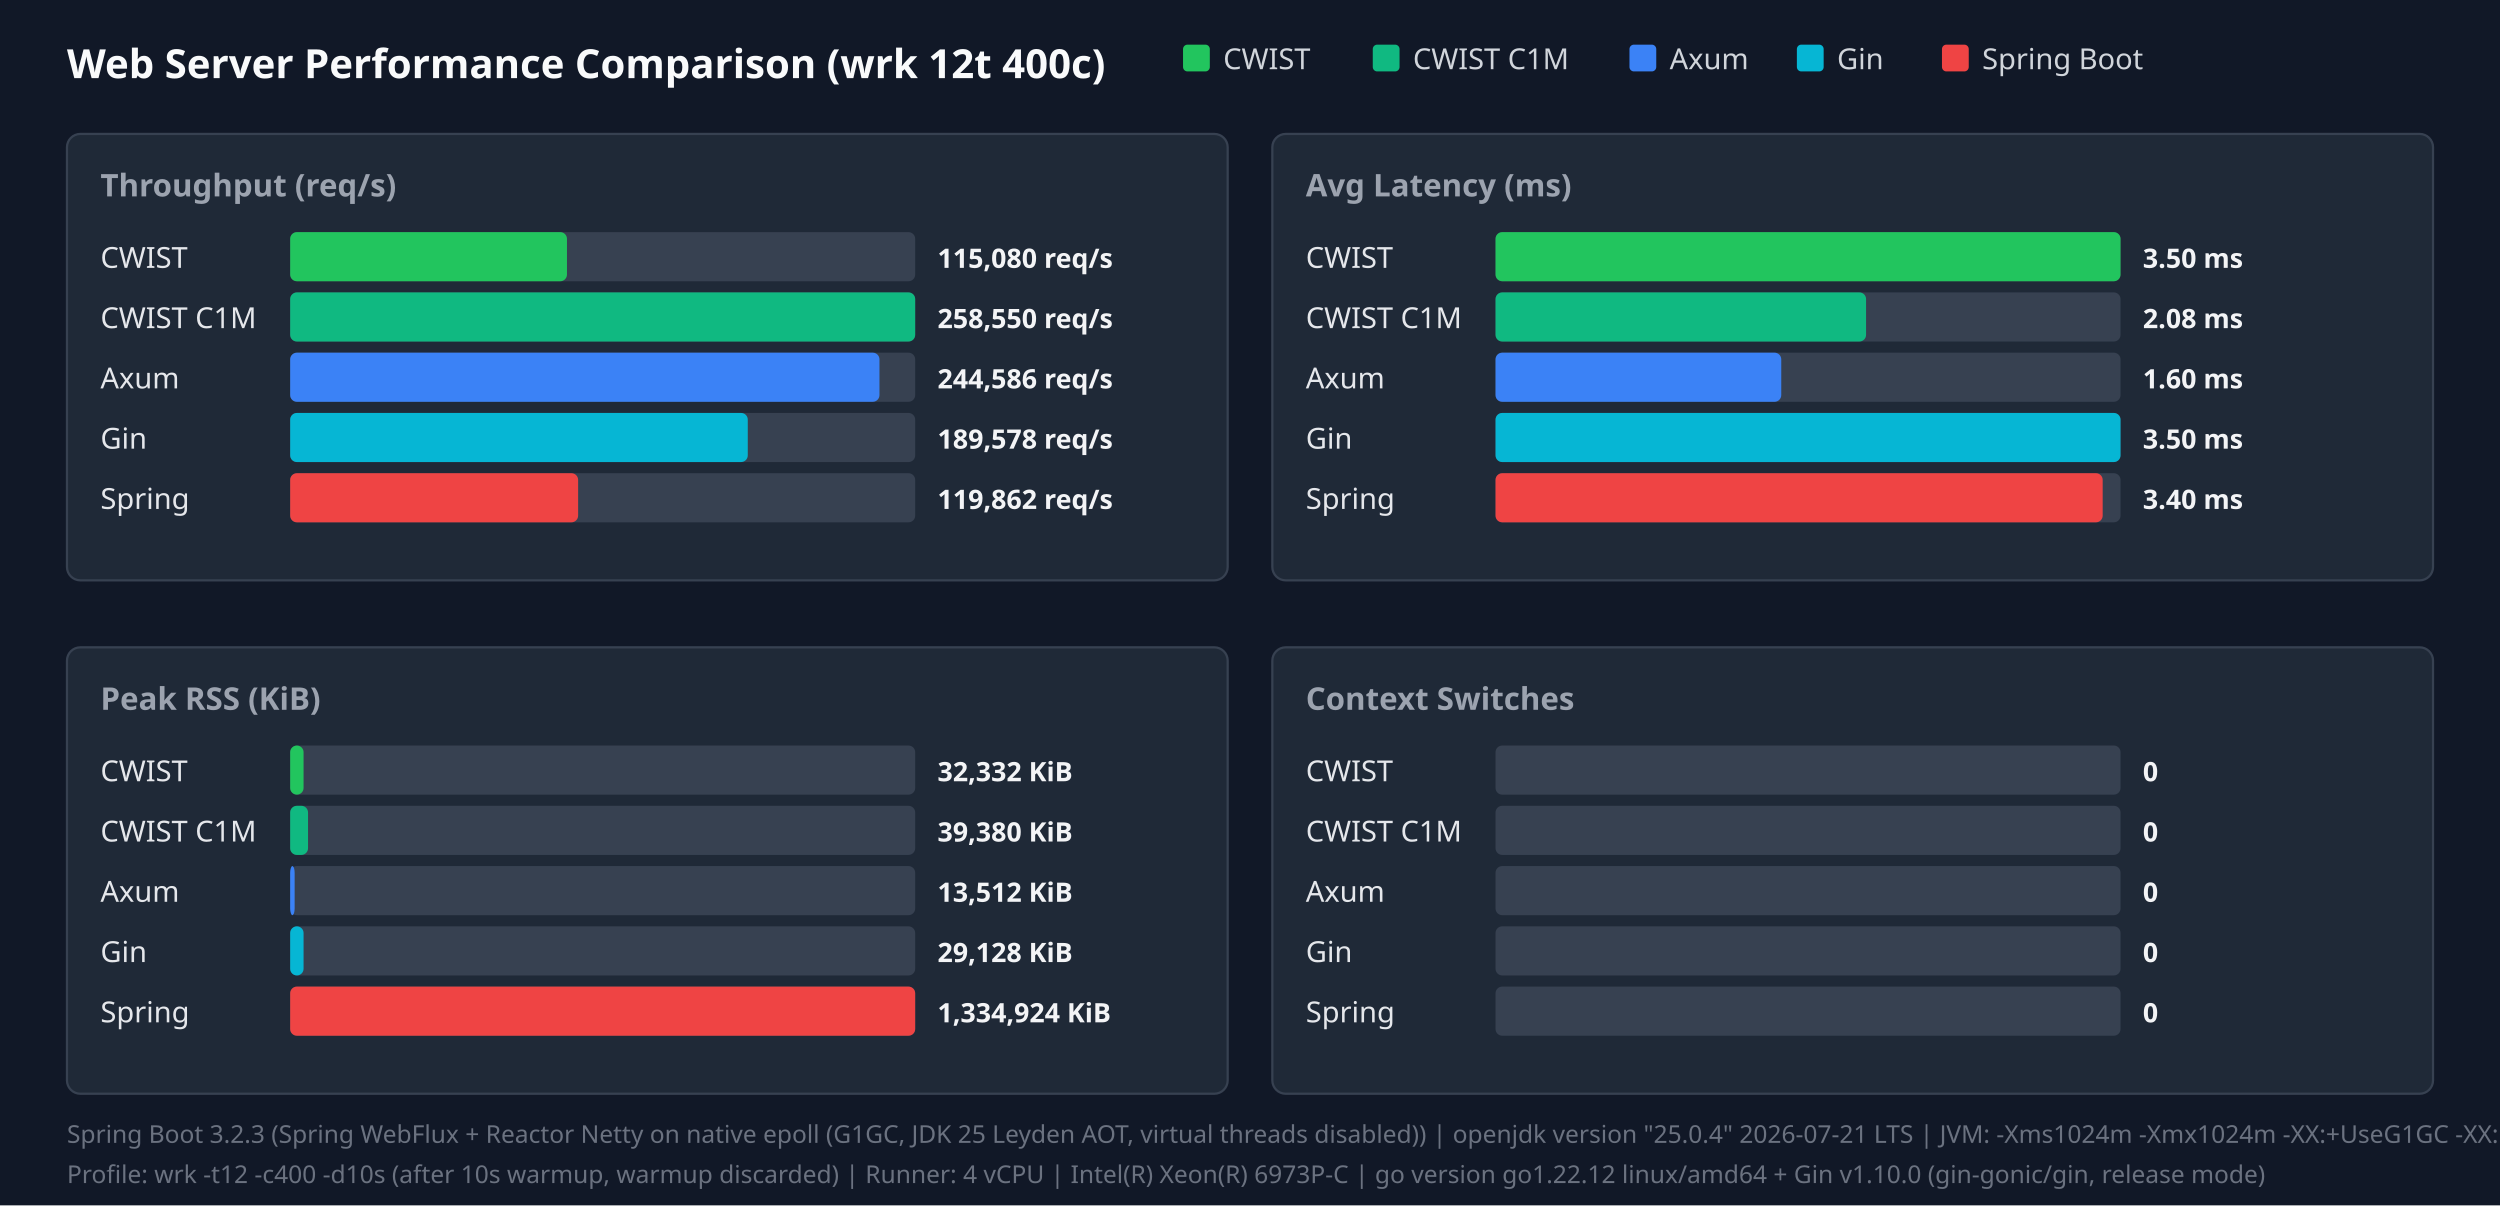
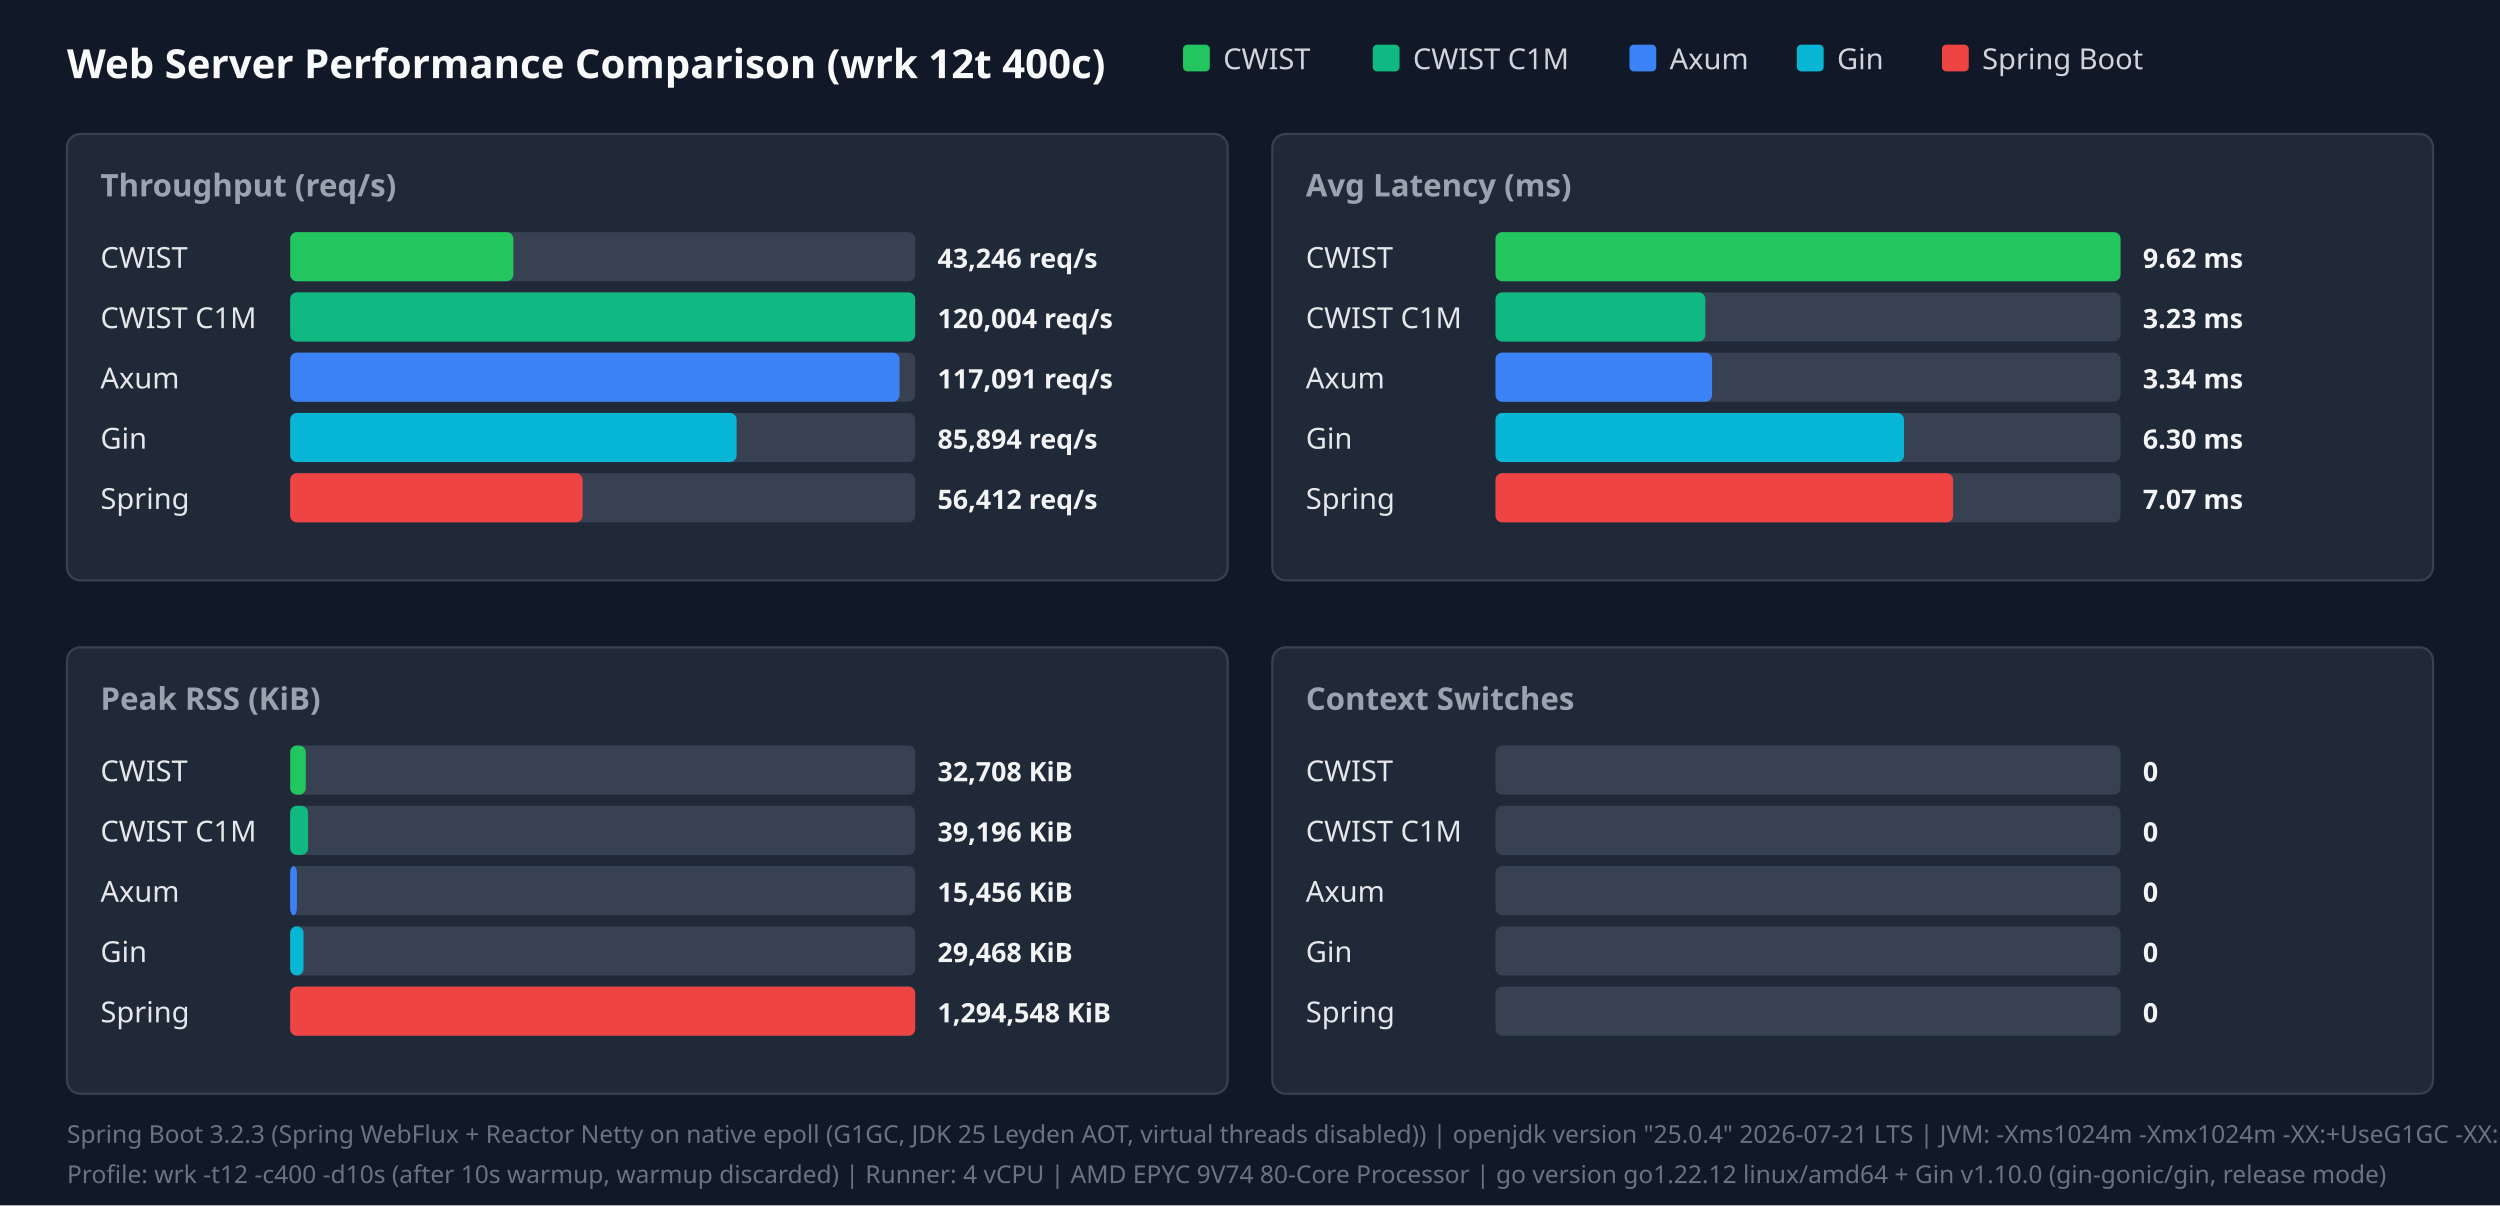
<svg xmlns="http://www.w3.org/2000/svg" width="1120" height="540" viewBox="0 0 1120 540">
  <style>.title{font:18px sans-serif;font-weight:bold;fill:#f9fafb}.panel-title{font:14px sans-serif;font-weight:600;fill:#9ca3af}.legend{font:13px sans-serif;fill:#d1d5db}.bar-label{font:13px sans-serif;font-weight:500;fill:#e5e7eb}.bar-val{font:12px sans-serif;font-weight:bold;fill:#f3f4f6}.footer{font:11px sans-serif;fill:#6b7280}</style>
  <rect width="100%" height="100%" fill="#111827" />
  <text x="30" y="35" class="title">Web Server Performance Comparison (wrk 12t 400c)</text>
  <rect x="530" y="20" width="12" height="12" fill="#22c55e" rx="2" />
  <text x="548" y="31" class="legend">CWIST</text>
  <rect x="615" y="20" width="12" height="12" fill="#10b981" rx="2" />
  <text x="633" y="31" class="legend">CWIST C1M</text>
  <rect x="730" y="20" width="12" height="12" fill="#3b82f6" rx="2" />
  <text x="748" y="31" class="legend">Axum</text>
  <rect x="805" y="20" width="12" height="12" fill="#06b6d4" rx="2" />
  <text x="823" y="31" class="legend">Gin</text>
  <rect x="870" y="20" width="12" height="12" fill="#ef4444" rx="2" />
  <text x="888" y="31" class="legend">Spring Boot</text>
  <rect x="30" y="60" width="520" height="200" fill="#1f2937" rx="6" stroke="#374151" />
  <text x="45" y="88" class="panel-title">Throughput (req/s)</text>
  <text x="45" y="120" class="bar-label">CWIST</text>
  <rect x="130" y="104" width="280" height="22" fill="#374151" rx="3" />
-   <rect x="130" y="104" width="124" height="22" fill="#22c55e" rx="3" />
-   <text x="420" y="120" class="bar-val">115,080 req/s</text>
+   <rect x="130" y="104" width="100" height="22" fill="#22c55e" rx="3" />
+   <text x="420" y="120" class="bar-val">43,246 req/s</text>
  <text x="45" y="147" class="bar-label">CWIST C1M</text>
  <rect x="130" y="131" width="280" height="22" fill="#374151" rx="3" />
  <rect x="130" y="131" width="280" height="22" fill="#10b981" rx="3" />
-   <text x="420" y="147" class="bar-val">258,550 req/s</text>
+   <text x="420" y="147" class="bar-val">120,004 req/s</text>
  <text x="45" y="174" class="bar-label">Axum</text>
  <rect x="130" y="158" width="280" height="22" fill="#374151" rx="3" />
-   <rect x="130" y="158" width="264" height="22" fill="#3b82f6" rx="3" />
-   <text x="420" y="174" class="bar-val">244,586 req/s</text>
+   <rect x="130" y="158" width="273" height="22" fill="#3b82f6" rx="3" />
+   <text x="420" y="174" class="bar-val">117,091 req/s</text>
  <text x="45" y="201" class="bar-label">Gin</text>
  <rect x="130" y="185" width="280" height="22" fill="#374151" rx="3" />
-   <rect x="130" y="185" width="205" height="22" fill="#06b6d4" rx="3" />
-   <text x="420" y="201" class="bar-val">189,578 req/s</text>
+   <rect x="130" y="185" width="200" height="22" fill="#06b6d4" rx="3" />
+   <text x="420" y="201" class="bar-val">85,894 req/s</text>
  <text x="45" y="228" class="bar-label">Spring</text>
  <rect x="130" y="212" width="280" height="22" fill="#374151" rx="3" />
-   <rect x="130" y="212" width="129" height="22" fill="#ef4444" rx="3" />
-   <text x="420" y="228" class="bar-val">119,862 req/s</text>
+   <rect x="130" y="212" width="131" height="22" fill="#ef4444" rx="3" />
+   <text x="420" y="228" class="bar-val">56,412 req/s</text>
  <rect x="570" y="60" width="520" height="200" fill="#1f2937" rx="6" stroke="#374151" />
  <text x="585" y="88" class="panel-title">Avg Latency (ms)</text>
  <text x="585" y="120" class="bar-label">CWIST</text>
  <rect x="670" y="104" width="280" height="22" fill="#374151" rx="3" />
  <rect x="670" y="104" width="280" height="22" fill="#22c55e" rx="3" />
-   <text x="960" y="120" class="bar-val">3.50 ms</text>
+   <text x="960" y="120" class="bar-val">9.62 ms</text>
  <text x="585" y="147" class="bar-label">CWIST C1M</text>
  <rect x="670" y="131" width="280" height="22" fill="#374151" rx="3" />
-   <rect x="670" y="131" width="166" height="22" fill="#10b981" rx="3" />
-   <text x="960" y="147" class="bar-val">2.08 ms</text>
+   <rect x="670" y="131" width="94" height="22" fill="#10b981" rx="3" />
+   <text x="960" y="147" class="bar-val">3.23 ms</text>
  <text x="585" y="174" class="bar-label">Axum</text>
  <rect x="670" y="158" width="280" height="22" fill="#374151" rx="3" />
-   <rect x="670" y="158" width="128" height="22" fill="#3b82f6" rx="3" />
-   <text x="960" y="174" class="bar-val">1.60 ms</text>
+   <rect x="670" y="158" width="97" height="22" fill="#3b82f6" rx="3" />
+   <text x="960" y="174" class="bar-val">3.34 ms</text>
  <text x="585" y="201" class="bar-label">Gin</text>
  <rect x="670" y="185" width="280" height="22" fill="#374151" rx="3" />
-   <rect x="670" y="185" width="280" height="22" fill="#06b6d4" rx="3" />
-   <text x="960" y="201" class="bar-val">3.50 ms</text>
+   <rect x="670" y="185" width="183" height="22" fill="#06b6d4" rx="3" />
+   <text x="960" y="201" class="bar-val">6.30 ms</text>
  <text x="585" y="228" class="bar-label">Spring</text>
  <rect x="670" y="212" width="280" height="22" fill="#374151" rx="3" />
-   <rect x="670" y="212" width="272" height="22" fill="#ef4444" rx="3" />
-   <text x="960" y="228" class="bar-val">3.40 ms</text>
+   <rect x="670" y="212" width="205" height="22" fill="#ef4444" rx="3" />
+   <text x="960" y="228" class="bar-val">7.07 ms</text>
  <rect x="30" y="290" width="520" height="200" fill="#1f2937" rx="6" stroke="#374151" />
  <text x="45" y="318" class="panel-title">Peak RSS (KiB)</text>
  <text x="45" y="350" class="bar-label">CWIST</text>
  <rect x="130" y="334" width="280" height="22" fill="#374151" rx="3" />
-   <rect x="130" y="334" width="6" height="22" fill="#22c55e" rx="3" />
-   <text x="420" y="350" class="bar-val">32,332 KiB</text>
+   <rect x="130" y="334" width="7" height="22" fill="#22c55e" rx="3" />
+   <text x="420" y="350" class="bar-val">32,708 KiB</text>
  <text x="45" y="377" class="bar-label">CWIST C1M</text>
  <rect x="130" y="361" width="280" height="22" fill="#374151" rx="3" />
  <rect x="130" y="361" width="8" height="22" fill="#10b981" rx="3" />
-   <text x="420" y="377" class="bar-val">39,380 KiB</text>
+   <text x="420" y="377" class="bar-val">39,196 KiB</text>
  <text x="45" y="404" class="bar-label">Axum</text>
  <rect x="130" y="388" width="280" height="22" fill="#374151" rx="3" />
-   <rect x="130" y="388" width="2" height="22" fill="#3b82f6" rx="3" />
-   <text x="420" y="404" class="bar-val">13,512 KiB</text>
+   <rect x="130" y="388" width="3" height="22" fill="#3b82f6" rx="3" />
+   <text x="420" y="404" class="bar-val">15,456 KiB</text>
  <text x="45" y="431" class="bar-label">Gin</text>
  <rect x="130" y="415" width="280" height="22" fill="#374151" rx="3" />
  <rect x="130" y="415" width="6" height="22" fill="#06b6d4" rx="3" />
-   <text x="420" y="431" class="bar-val">29,128 KiB</text>
+   <text x="420" y="431" class="bar-val">29,468 KiB</text>
  <text x="45" y="458" class="bar-label">Spring</text>
  <rect x="130" y="442" width="280" height="22" fill="#374151" rx="3" />
  <rect x="130" y="442" width="280" height="22" fill="#ef4444" rx="3" />
-   <text x="420" y="458" class="bar-val">1,334,924 KiB</text>
+   <text x="420" y="458" class="bar-val">1,294,548 KiB</text>
  <rect x="570" y="290" width="520" height="200" fill="#1f2937" rx="6" stroke="#374151" />
  <text x="585" y="318" class="panel-title">Context Switches</text>
  <text x="585" y="350" class="bar-label">CWIST</text>
  <rect x="670" y="334" width="280" height="22" fill="#374151" rx="3" />
  <text x="960" y="350" class="bar-val">0</text>
  <text x="585" y="377" class="bar-label">CWIST C1M</text>
  <rect x="670" y="361" width="280" height="22" fill="#374151" rx="3" />
  <text x="960" y="377" class="bar-val">0</text>
  <text x="585" y="404" class="bar-label">Axum</text>
  <rect x="670" y="388" width="280" height="22" fill="#374151" rx="3" />
  <text x="960" y="404" class="bar-val">0</text>
  <text x="585" y="431" class="bar-label">Gin</text>
  <rect x="670" y="415" width="280" height="22" fill="#374151" rx="3" />
  <text x="960" y="431" class="bar-val">0</text>
  <text x="585" y="458" class="bar-label">Spring</text>
  <rect x="670" y="442" width="280" height="22" fill="#374151" rx="3" />
  <text x="960" y="458" class="bar-val">0</text>
  <text x="30" y="512" class="footer">Spring Boot 3.2.3 (Spring WebFlux + Reactor Netty on native epoll (G1GC, JDK 25 Leyden AOT, virtual threads disabled)) | openjdk version "25.0.4" 2026-07-21 LTS | JVM: -Xms1024m -Xmx1024m   -XX:+UseG1GC -XX:GCTimeRatio=99 -XX:G1HeapRegionSize=1m   -XX:+AlwaysPreTouch   -XX:CompileThreshold=1500 -XX:CICompilerCount=4   -Djava.security.egd=file:/dev/urandom   -Djava.net.preferIPv4Stack=true   -Dio.netty.allocator.type=pooled   -Dio.netty.leakDetection.level=disabled   -Dio.netty.buffer.checkBounds=false   -Dio.netty.buffer.checkAccessible=false   -Dreactor.netty.ioWorkerCount=4   -Xlog:gc*:file=/tmp/spring_gc.log:time,uptime,level,tags -XX:+AOTClassLinking -XX:AOTCache=/tmp/spring_bench/app.aot (JEP 483 + JEP 514 single-step AOT)</text>
-   <text x="30" y="530" class="footer">Profile: wrk -t12 -c400 -d10s (after 10s warmup, warmup discarded) | Runner: 4 vCPU | Intel(R) Xeon(R) 6973P-C | go version go1.22.12 linux/amd64 + Gin v1.10.0 (gin-gonic/gin, release mode)</text>
+   <text x="30" y="530" class="footer">Profile: wrk -t12 -c400 -d10s (after 10s warmup, warmup discarded) | Runner: 4 vCPU | AMD EPYC 9V74 80-Core Processor | go version go1.22.12 linux/amd64 + Gin v1.10.0 (gin-gonic/gin, release mode)</text>
</svg>
